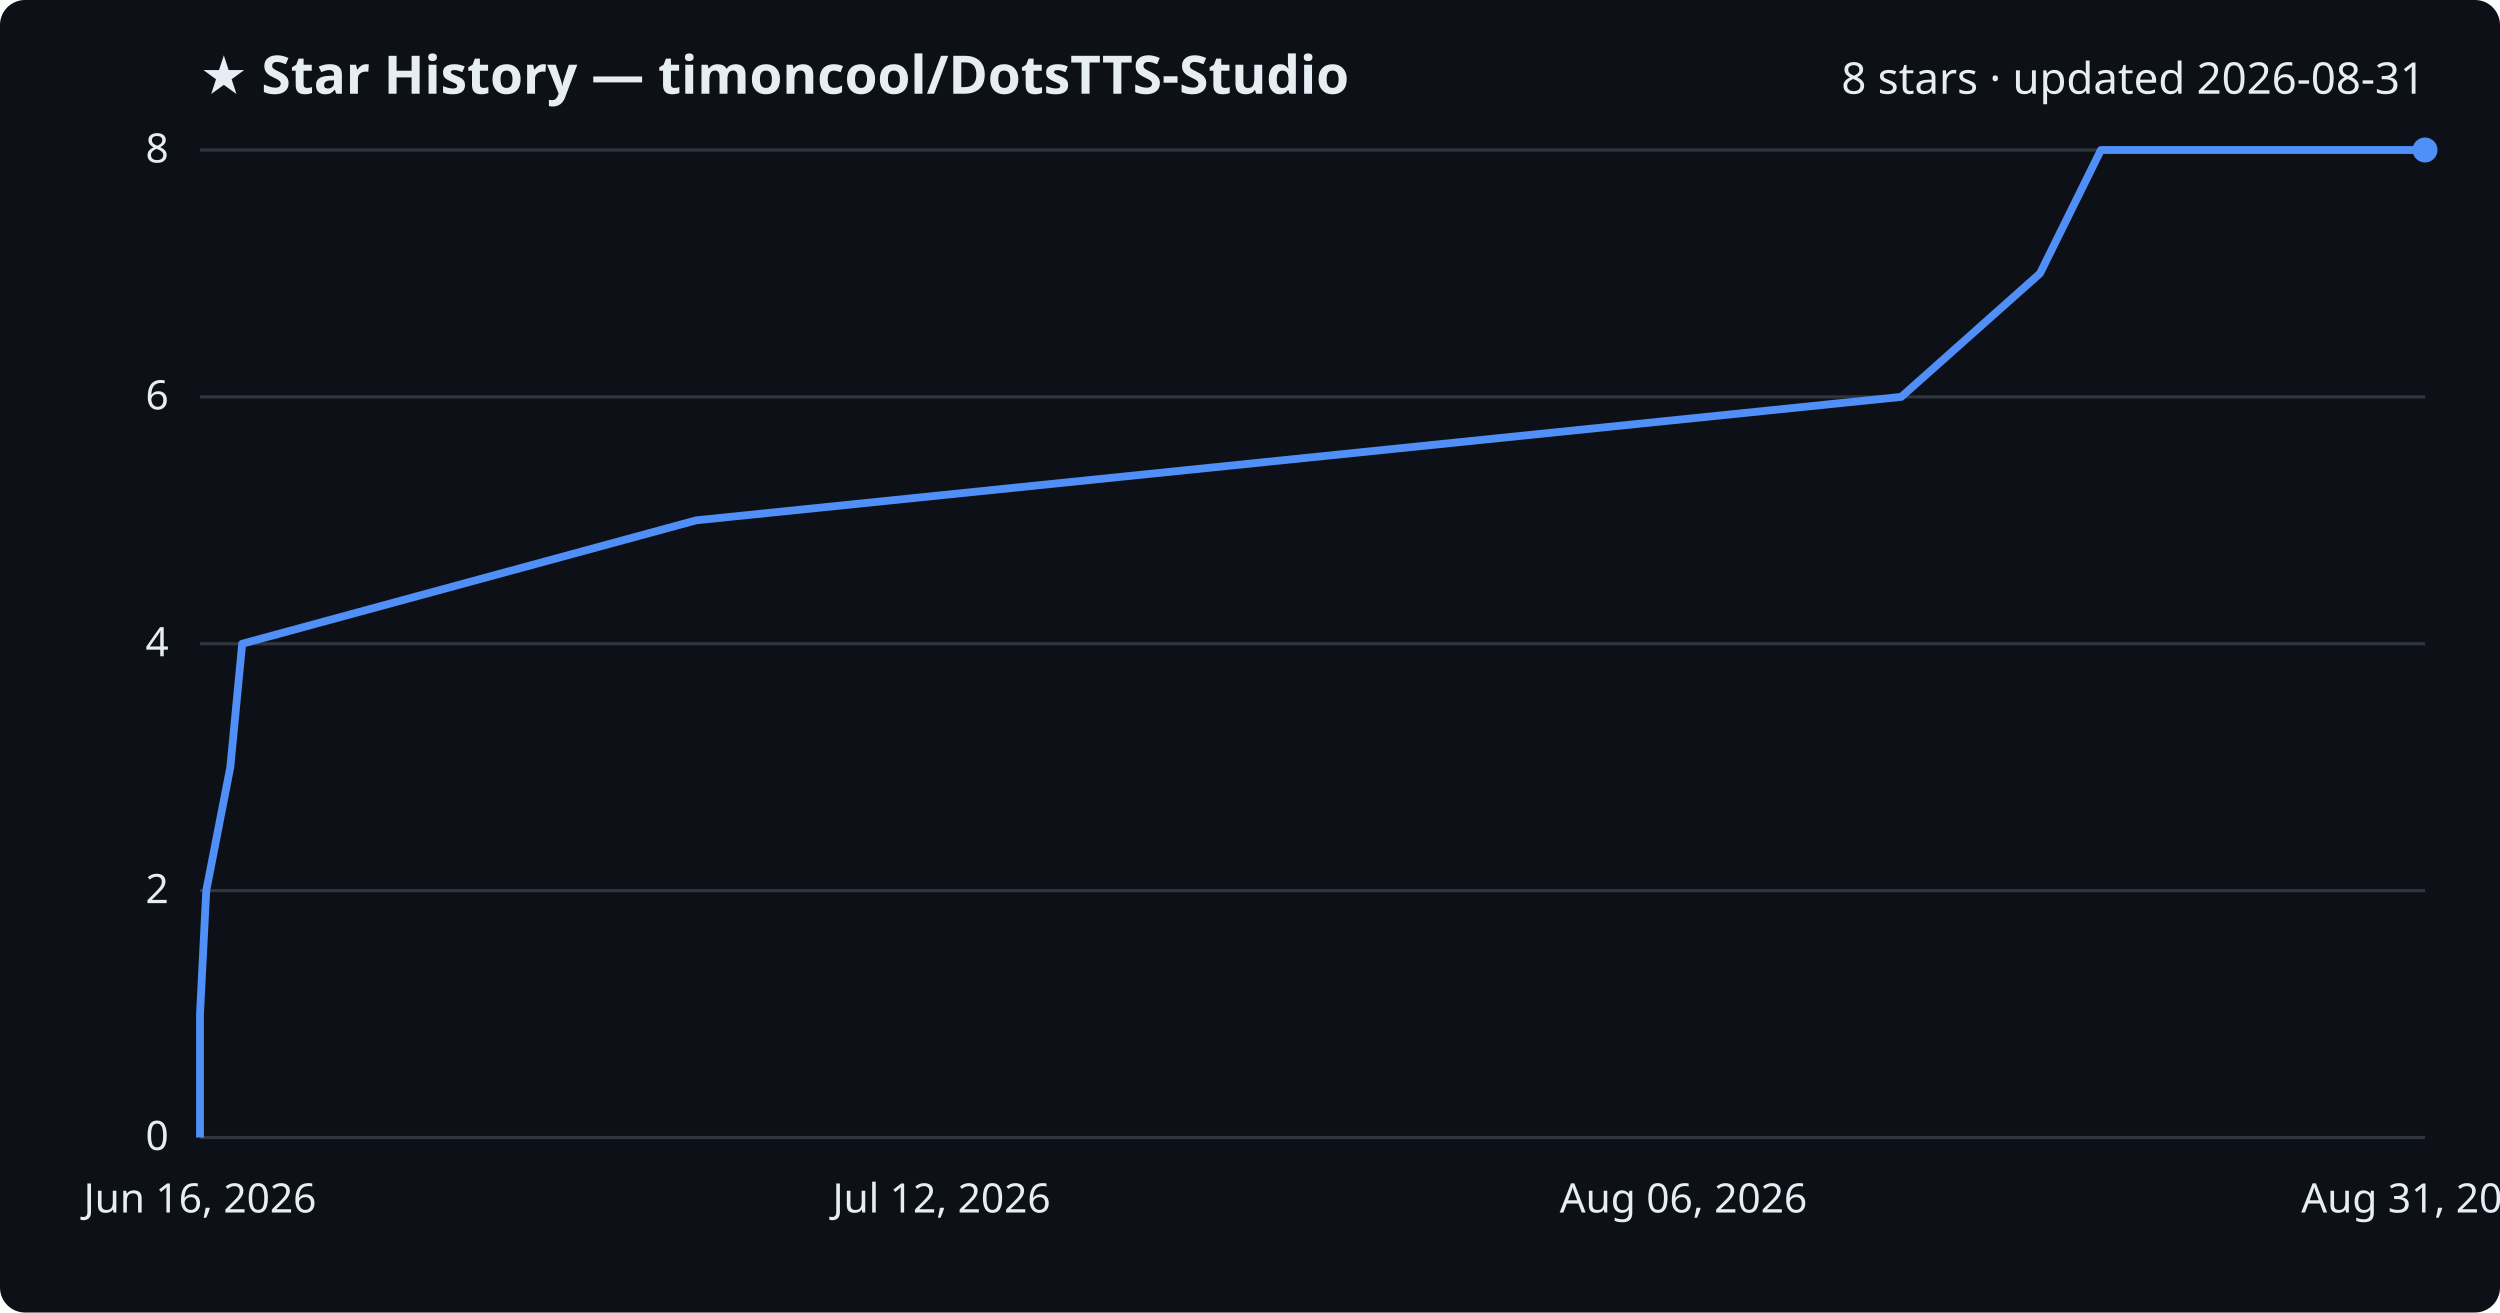
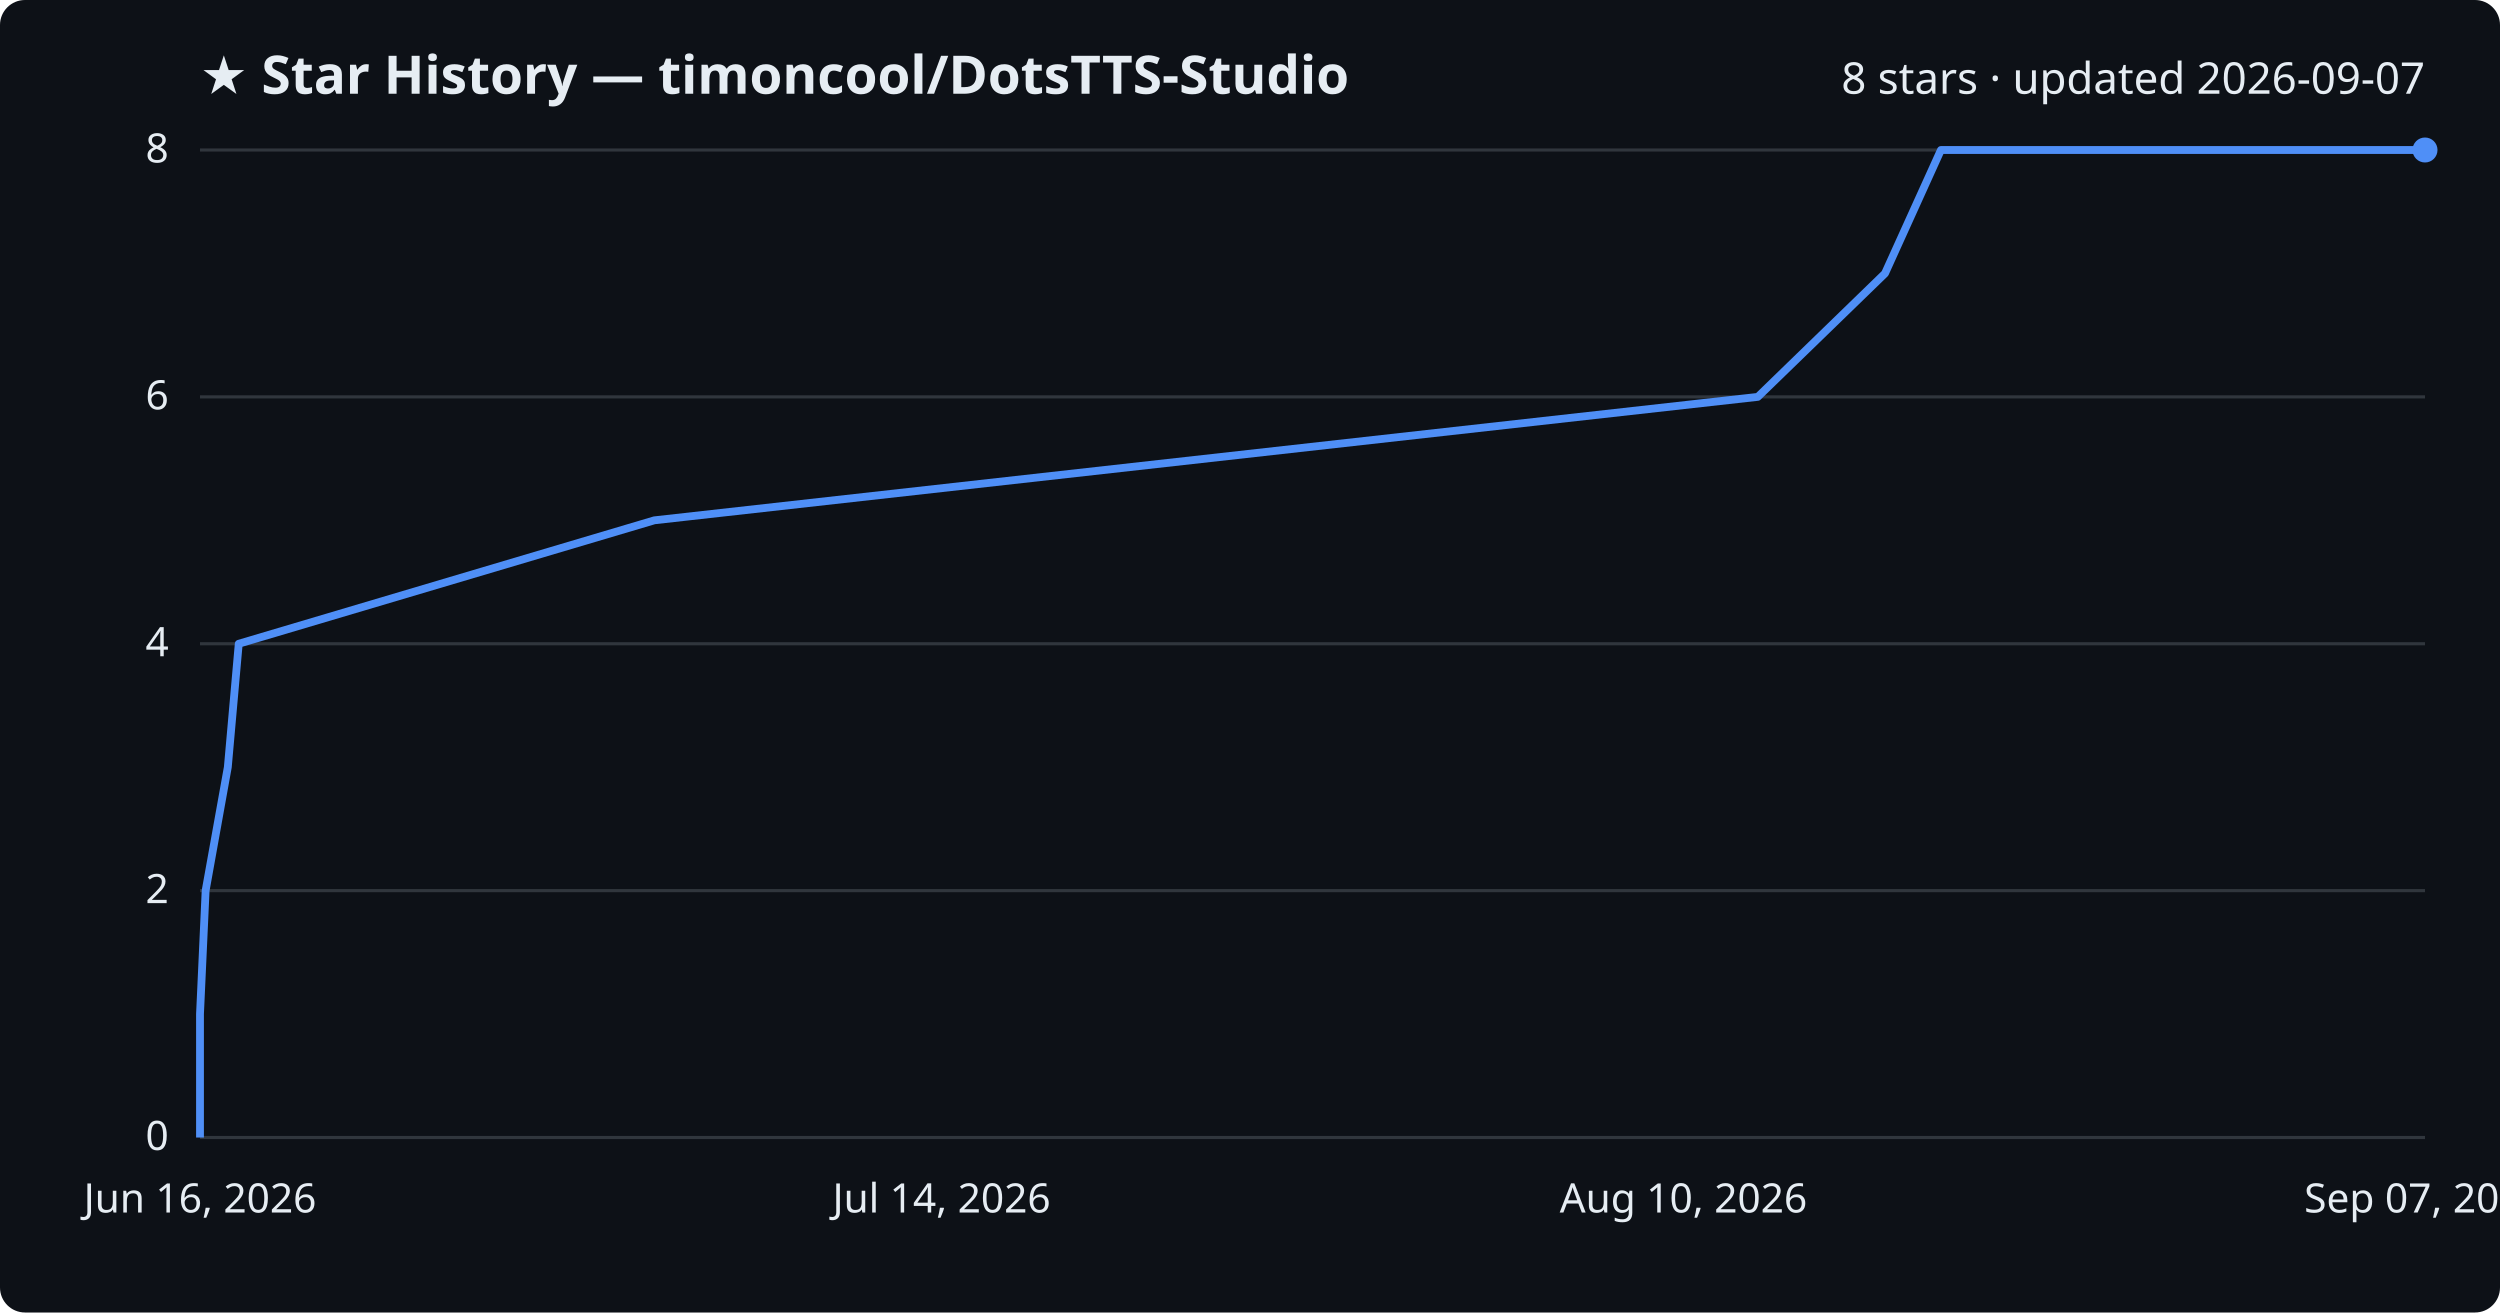
<svg xmlns="http://www.w3.org/2000/svg" viewBox="0 0 800 420" font-family="Segoe UI, sans-serif">
  <rect width="800" height="420" fill="#0d1117" rx="8" />
  <text x="64" y="30" fill="#e6edf3" font-size="17" font-weight="700">★ Star History — timoncool/DotsTTS-Studio</text>
-   <text x="776" y="30" fill="#e6edf3" font-size="14" text-anchor="end">8 stars · updated 2026-08-31</text>
+   <text x="776" y="30" fill="#e6edf3" font-size="14" text-anchor="end">8 stars · updated 2026-09-07</text>
  <line x1="64" y1="364.0" x2="776" y2="364.0" stroke="#30363d" stroke-width="1" />
  <text x="54" y="368.0" fill="#e6edf3" font-size="13" text-anchor="end">0</text>
  <line x1="64" y1="285.0" x2="776" y2="285.0" stroke="#30363d" stroke-width="1" />
  <text x="54" y="289.0" fill="#e6edf3" font-size="13" text-anchor="end">2</text>
  <line x1="64" y1="206.0" x2="776" y2="206.0" stroke="#30363d" stroke-width="1" />
  <text x="54" y="210.0" fill="#e6edf3" font-size="13" text-anchor="end">4</text>
  <line x1="64" y1="127.0" x2="776" y2="127.0" stroke="#30363d" stroke-width="1" />
  <text x="54" y="131.0" fill="#e6edf3" font-size="13" text-anchor="end">6</text>
  <line x1="64" y1="48.0" x2="776" y2="48.0" stroke="#30363d" stroke-width="1" />
  <text x="54" y="52.0" fill="#e6edf3" font-size="13" text-anchor="end">8</text>
-   <path d="M64.0,364.0 L64.0,324.5 L66.0,285.0 L73.7,245.5 L77.5,206.0 L222.8,166.5 L608.4,127.0 L652.8,87.5 L672.3,48.0 L776.0,48.0" fill="none" stroke="#4f8ff7" stroke-width="2.5" stroke-linejoin="round" />
+   <path d="M64.0,364.0 L64.0,324.5 L65.8,285.0 L72.9,245.5 L76.4,206.0 L209.4,166.5 L562.5,127.0 L603.2,87.5 L621.1,48.0 L776.0,48.0" fill="none" stroke="#4f8ff7" stroke-width="2.5" stroke-linejoin="round" />
  <circle cx="776.0" cy="48.0" r="4" fill="#4f8ff7" />
  <text x="64.0" y="388" fill="#e6edf3" font-size="13" text-anchor="middle">Jun 16, 2026</text>
-   <text x="301.3" y="388" fill="#e6edf3" font-size="13" text-anchor="middle">Jul 12, 2026</text>
-   <text x="538.7" y="388" fill="#e6edf3" font-size="13" text-anchor="middle">Aug 06, 2026</text>
-   <text x="776.0" y="388" fill="#e6edf3" font-size="13" text-anchor="middle">Aug 31, 2026</text>
+   <text x="301.3" y="388" fill="#e6edf3" font-size="13" text-anchor="middle">Jul 14, 2026</text>
+   <text x="538.7" y="388" fill="#e6edf3" font-size="13" text-anchor="middle">Aug 10, 2026</text>
+   <text x="776.0" y="388" fill="#e6edf3" font-size="13" text-anchor="middle">Sep 07, 2026</text>
</svg>
